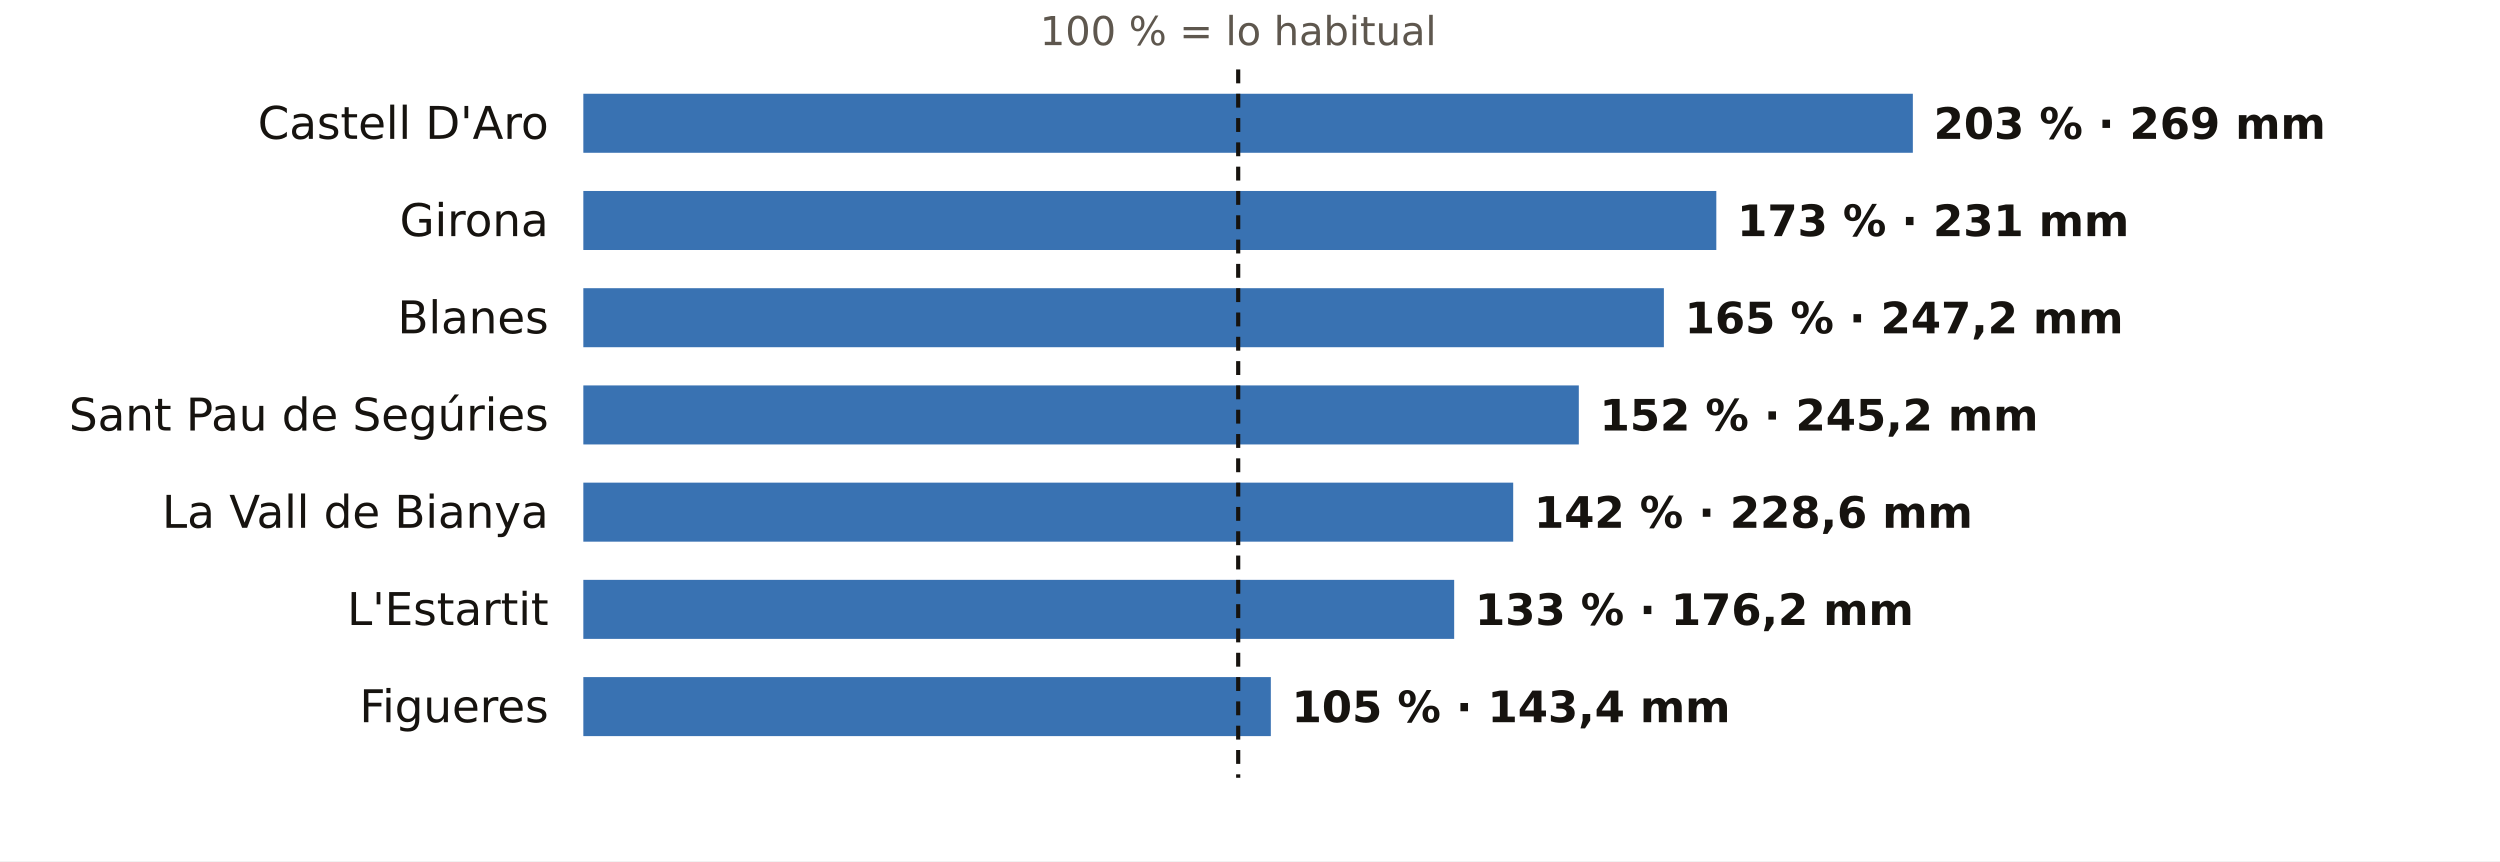
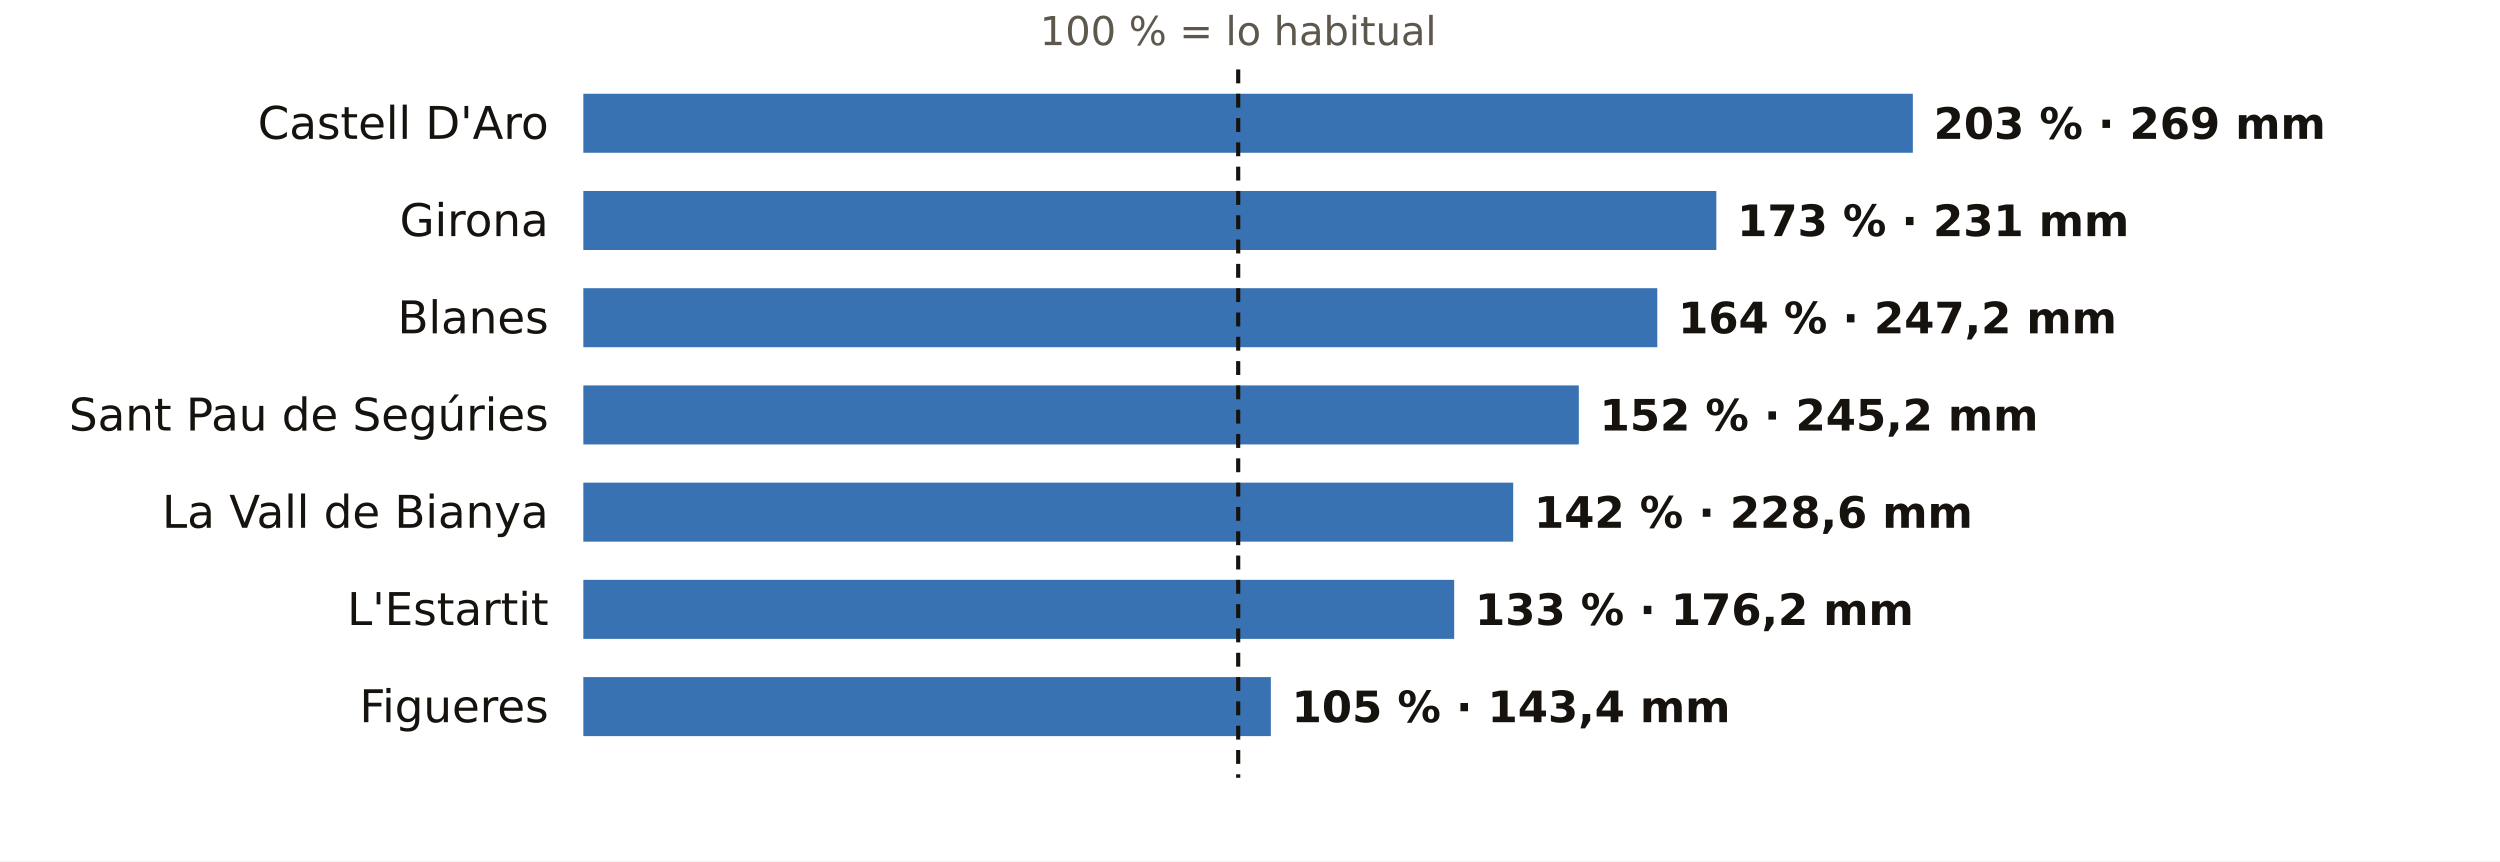
<svg xmlns="http://www.w3.org/2000/svg" viewBox="0 0 720 248" width="720" height="248" role="img" aria-label="El otoño en los pluviómetros de AEMET de Girona: % de lo habitual">
  <rect width="720" height="248" fill="#FFFFFF" />
  <text x="356.6" y="13.0" font-size="11.5" fill="#5E574E" text-anchor="middle" font-weight="400" font-family="Public Sans, DejaVu Sans, Arial, sans-serif">100 % = lo habitual</text>
  <text x="158.0" y="40.0" font-size="13" fill="#16130F" text-anchor="end" font-weight="500" font-family="Public Sans, DejaVu Sans, Arial, sans-serif">Castell D'Aro</text>
  <rect x="168" y="27" width="382.9" height="17" fill="#1F5FA8" opacity="0.88" />
  <text x="556.9" y="40.0" font-size="12.5" fill="#16130F" text-anchor="start" font-weight="600" font-family="Public Sans, DejaVu Sans, Arial, sans-serif">203 % · 269 mm</text>
  <text x="158.0" y="68.0" font-size="13" fill="#16130F" text-anchor="end" font-weight="500" font-family="Public Sans, DejaVu Sans, Arial, sans-serif">Girona</text>
  <rect x="168" y="55" width="326.3" height="17" fill="#1F5FA8" opacity="0.88" />
  <text x="500.3" y="68.0" font-size="12.5" fill="#16130F" text-anchor="start" font-weight="600" font-family="Public Sans, DejaVu Sans, Arial, sans-serif">173 % · 231 mm</text>
  <text x="158.0" y="96.0" font-size="13" fill="#16130F" text-anchor="end" font-weight="500" font-family="Public Sans, DejaVu Sans, Arial, sans-serif">Blanes</text>
-   <rect x="168" y="83" width="311.2" height="17" fill="#1F5FA8" opacity="0.88" />
-   <text x="485.2" y="96.0" font-size="12.5" fill="#16130F" text-anchor="start" font-weight="600" font-family="Public Sans, DejaVu Sans, Arial, sans-serif">165 % · 247,2 mm</text>
+   <rect x="168" y="83" width="309.3" height="17" fill="#1F5FA8" opacity="0.88" />
+   <text x="483.3" y="96.0" font-size="12.5" fill="#16130F" text-anchor="start" font-weight="600" font-family="Public Sans, DejaVu Sans, Arial, sans-serif">164 % · 247,2 mm</text>
  <text x="158.0" y="124.0" font-size="13" fill="#16130F" text-anchor="end" font-weight="500" font-family="Public Sans, DejaVu Sans, Arial, sans-serif">Sant Pau de Segúries</text>
  <rect x="168" y="111" width="286.7" height="17" fill="#1F5FA8" opacity="0.88" />
  <text x="460.7" y="124.0" font-size="12.5" fill="#16130F" text-anchor="start" font-weight="600" font-family="Public Sans, DejaVu Sans, Arial, sans-serif">152 % · 245,2 mm</text>
  <text x="158.0" y="152.0" font-size="13" fill="#16130F" text-anchor="end" font-weight="500" font-family="Public Sans, DejaVu Sans, Arial, sans-serif">La Vall de Bianya</text>
  <rect x="168" y="139" width="267.8" height="17" fill="#1F5FA8" opacity="0.88" />
  <text x="441.8" y="152.0" font-size="12.5" fill="#16130F" text-anchor="start" font-weight="600" font-family="Public Sans, DejaVu Sans, Arial, sans-serif">142 % · 228,6 mm</text>
  <text x="158.0" y="180.0" font-size="13" fill="#16130F" text-anchor="end" font-weight="500" font-family="Public Sans, DejaVu Sans, Arial, sans-serif">L'Estartit</text>
  <rect x="168" y="167" width="250.8" height="17" fill="#1F5FA8" opacity="0.88" />
  <text x="424.8" y="180.0" font-size="12.5" fill="#16130F" text-anchor="start" font-weight="600" font-family="Public Sans, DejaVu Sans, Arial, sans-serif">133 % · 176,2 mm</text>
  <text x="158.0" y="208.0" font-size="13" fill="#16130F" text-anchor="end" font-weight="500" font-family="Public Sans, DejaVu Sans, Arial, sans-serif">Figueres</text>
  <rect x="168" y="195" width="198.0" height="17" fill="#1F5FA8" opacity="0.88" />
  <text x="372.0" y="208.0" font-size="12.5" fill="#16130F" text-anchor="start" font-weight="600" font-family="Public Sans, DejaVu Sans, Arial, sans-serif">105 % · 143,4 mm</text>
  <line x1="356.6" x2="356.6" y1="20" y2="224" stroke="#16130F" stroke-width="1.2" stroke-dasharray="4 3" />
</svg>
